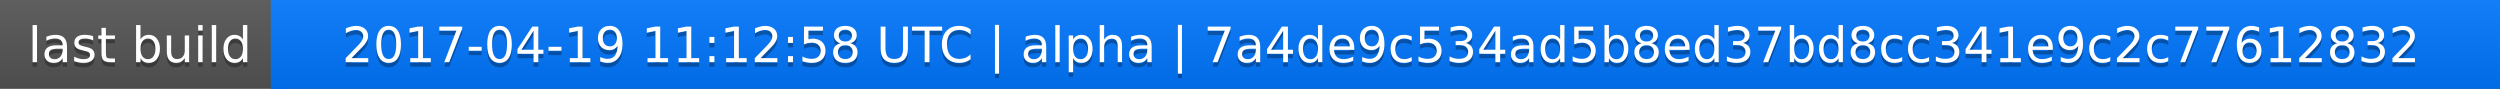
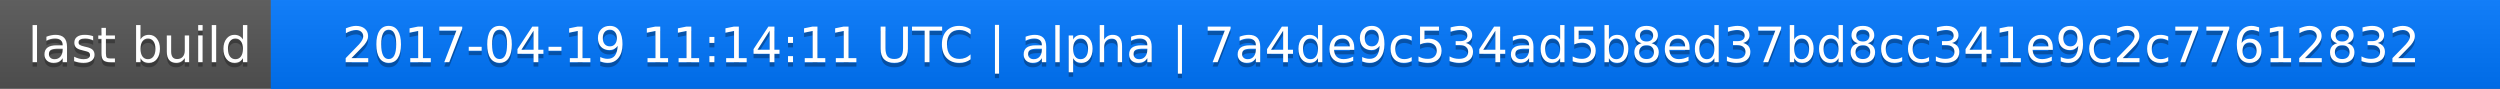
<svg xmlns="http://www.w3.org/2000/svg" width="563" height="20">
  <linearGradient id="a" x2="0" y2="100%">
    <stop offset="0" stop-color="#bbb" stop-opacity=".1" />
    <stop offset="1" stop-opacity=".1" />
  </linearGradient>
  <rect rx="0" width="563" height="20" fill="#555" />
  <rect rx="0" x="61" width="502" height="20" fill="#07f" />
  <path fill="#07f" d="M61 0h4v20h-4z" />
  <rect rx="0" width="563" height="20" fill="url(#a)" />
  <g fill="#fff" text-anchor="middle" font-family="DejaVu Sans,Verdana,Geneva,sans-serif" font-size="11">
    <text x="31.5" y="15" fill="#010101" fill-opacity=".3">last build</text>
    <text x="31.5" y="14">last build</text>
-     <text x="311" y="15" fill="#010101" fill-opacity=".3">2017-04-19 11:12:58 UTC | alpha | 7a4de9c534ad5b8ed37bd8cc341e9c2c77612832</text>
-     <text x="311" y="14">2017-04-19 11:12:58 UTC | alpha | 7a4de9c534ad5b8ed37bd8cc341e9c2c77612832</text>
+     <text x="311" y="15" fill="#010101" fill-opacity=".3">2017-04-19 11:14:11 UTC | alpha | 7a4de9c534ad5b8ed37bd8cc341e9c2c77612832</text>
+     <text x="311" y="14">2017-04-19 11:14:11 UTC | alpha | 7a4de9c534ad5b8ed37bd8cc341e9c2c77612832</text>
  </g>
</svg>
